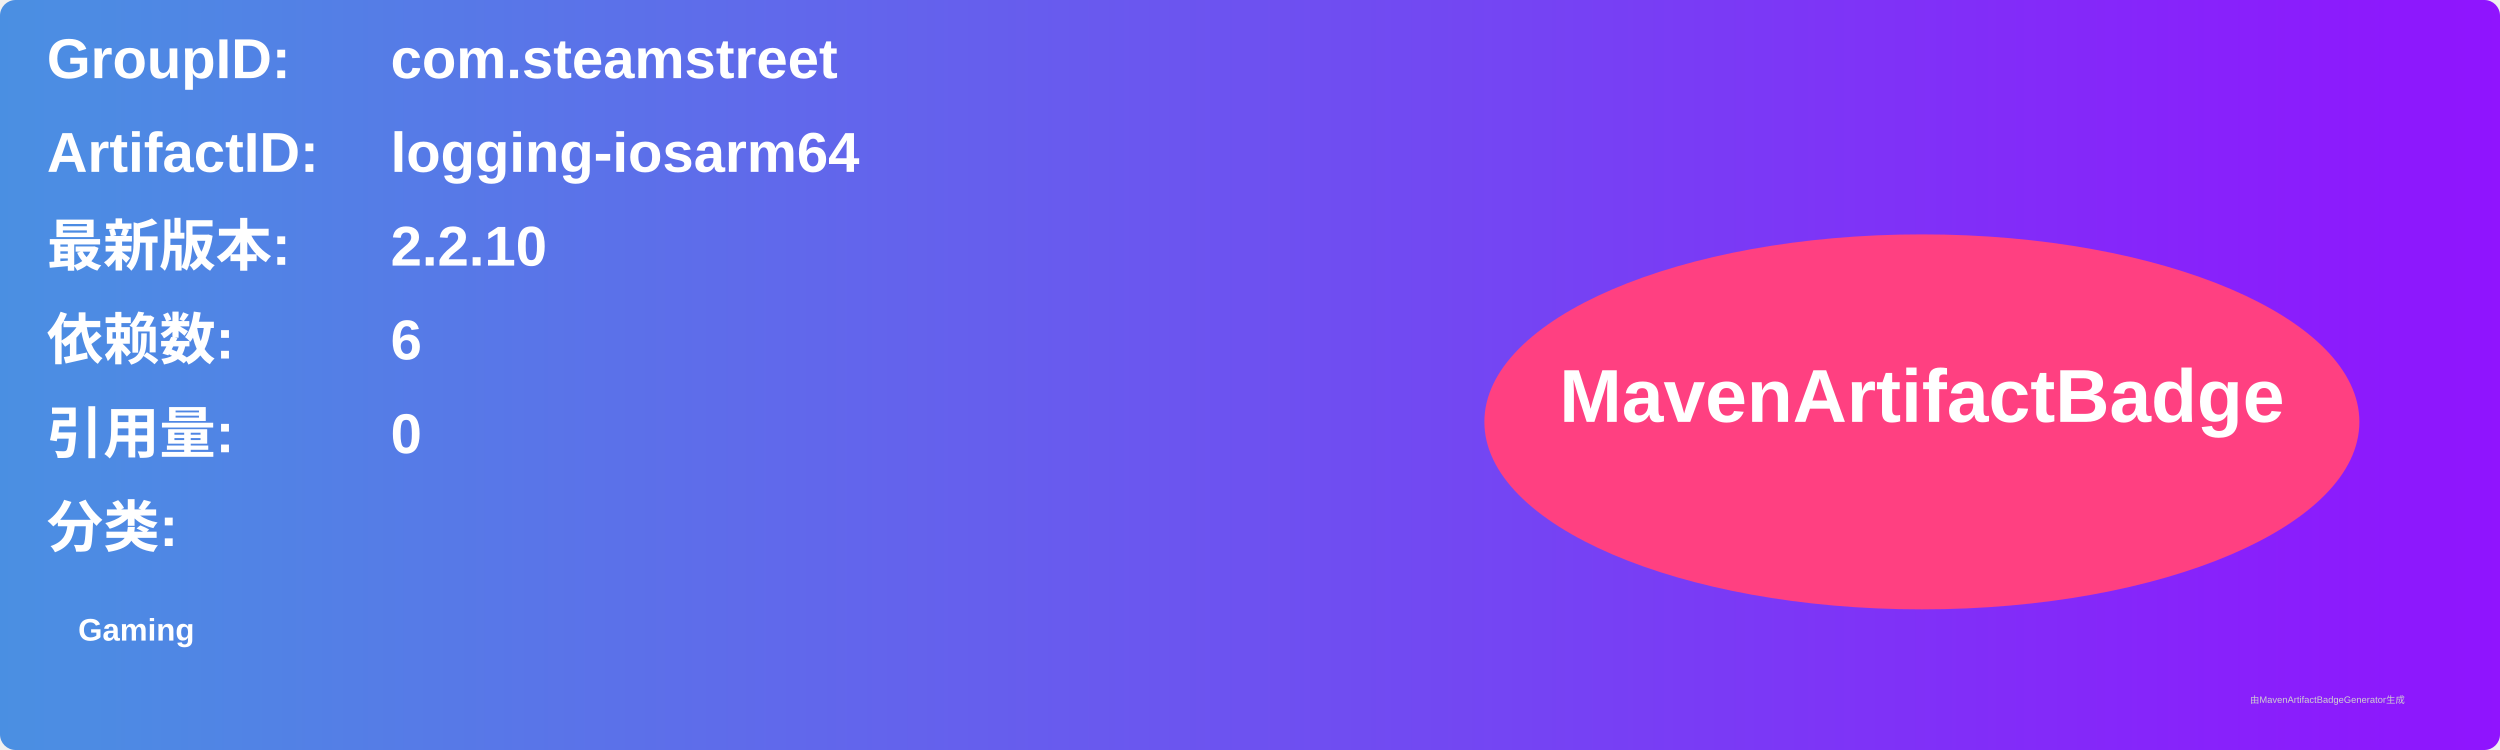
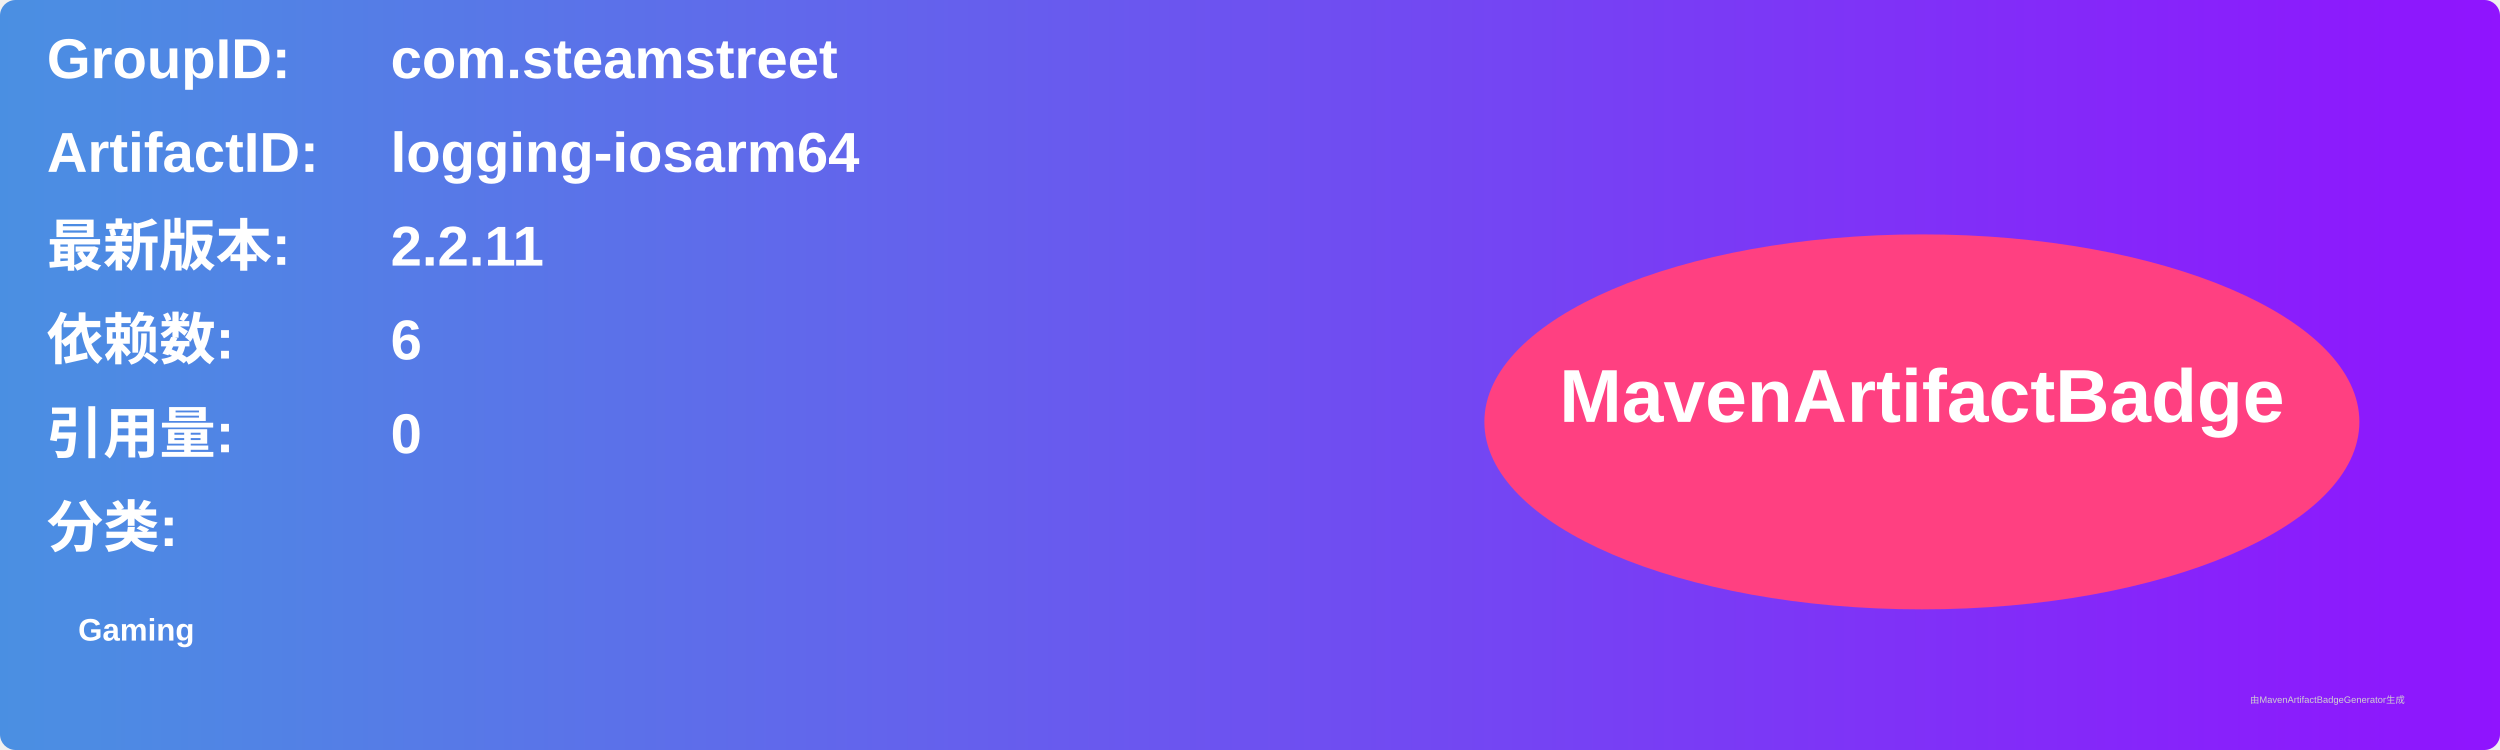
<svg xmlns="http://www.w3.org/2000/svg" width="800" height="240" viewBox="0 0 800 240">
  <linearGradient id="grad" x1="0%" y1="0%" x2="100%" y2="0%">
    <stop offset="0%" stop-color="#4a90e2" />
    <stop offset="100%" stop-color="#9013fe" />
  </linearGradient>
  <rect width="100%" height="100%" rx="5" ry="5" fill="url(#grad)" />
  <g transform="translate(15, 15)">
    <text x="0" y="10" font-family="Arial" font-size="18" fill="white" font-weight="bold" width="260">GroupID:</text>
    <text x="110" y="10" font-family="Arial" font-size="18" fill="white" font-weight="bold" width="460">com.steamstreet</text>
    <text x="0" y="40" font-family="Arial" font-size="18" fill="white" font-weight="bold" width="260">ArtifactID:</text>
    <text x="110" y="40" font-family="Arial" font-size="18" fill="white" font-weight="bold" width="460">logging-iosarm64</text>
    <text x="0" y="70" font-family="Arial" font-size="18" fill="white" font-weight="bold">最新版本:</text>
    <text x="110" y="70" font-family="Arial" font-size="18" fill="white" font-weight="bold">
-       <tspan font-weight="bold">2.2.10</tspan>
+       <tspan font-weight="bold">2.2.11</tspan>
    </text>
    <text x="0" y="100" font-family="Arial" font-size="18" fill="white" font-weight="bold">依赖数: </text>
    <text x="110" y="100" font-family="Arial" font-size="18" fill="white">
      <tspan font-weight="bold">6</tspan>
    </text>
    <text x="0" y="130" font-family="Arial" font-size="18" fill="white" font-weight="bold">引用量: </text>
    <text x="110" y="130" font-family="Arial" font-size="18" fill="white">
      <tspan font-weight="bold">0</tspan>
    </text>
    <text x="0" y="160" font-family="Arial" font-size="18" fill="white" font-weight="bold">分类:</text>
    <text x="10" y="190" font-family="Arial" font-size="10" fill="white">
      <tspan font-weight="bold">Gaming</tspan>
    </text>
    <ellipse cx="600" cy="120" rx="140" ry="60" fill="#ff4081" />
    <text x="600" y="120" text-anchor="middle" font-family="Arial" font-size="24" fill="white" font-weight="bold">MavenArtifactBadge</text>
  </g>
  <text x="720" y="225" font-family="Arial" font-size="3" fill="#d0d0d0">由MavenArtifactBadgeGenerator生成</text>
</svg>
